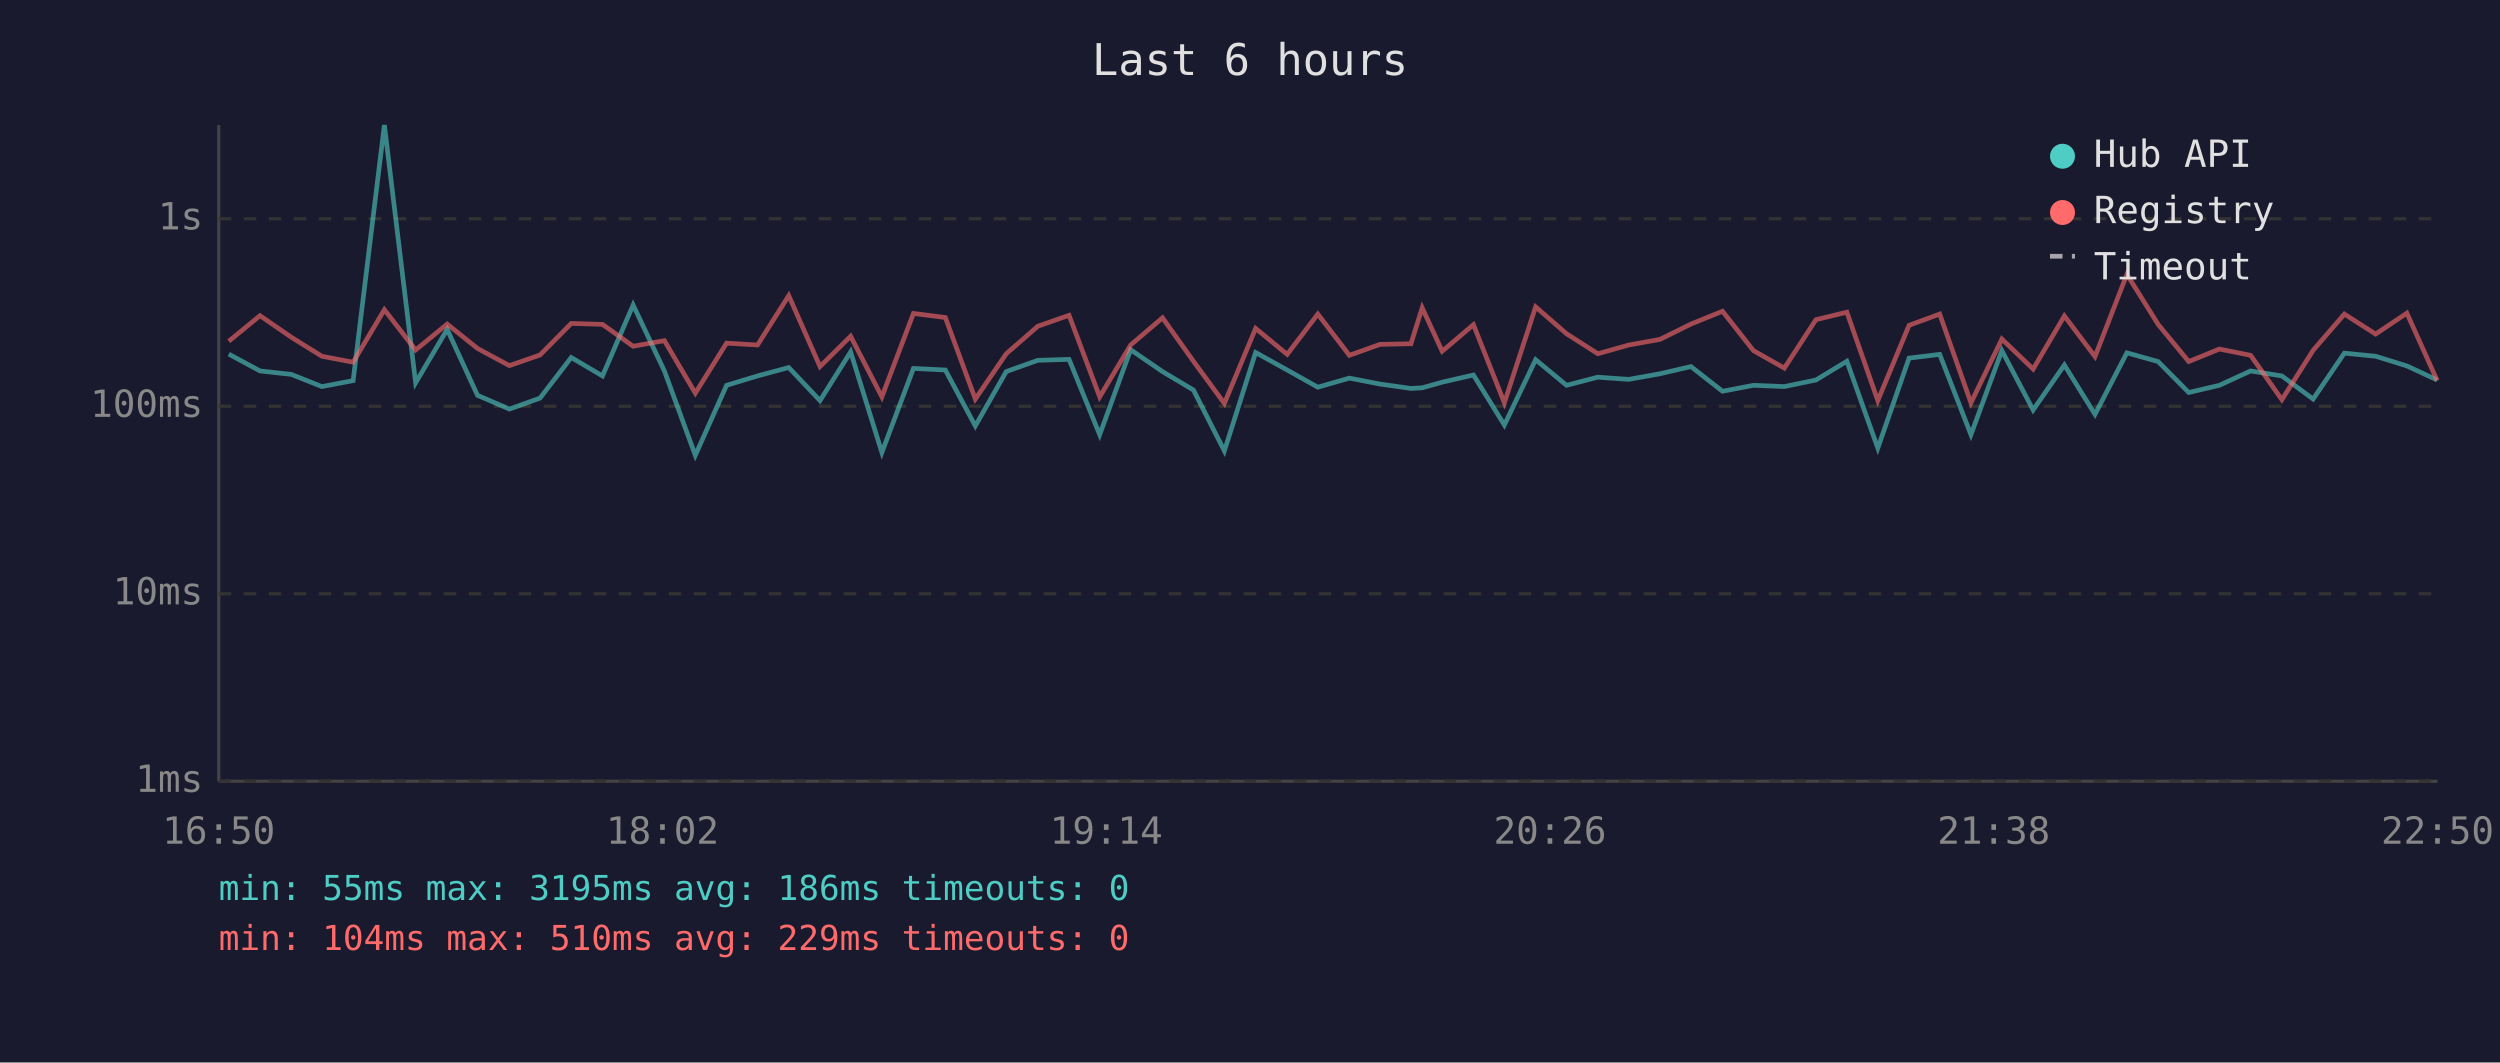
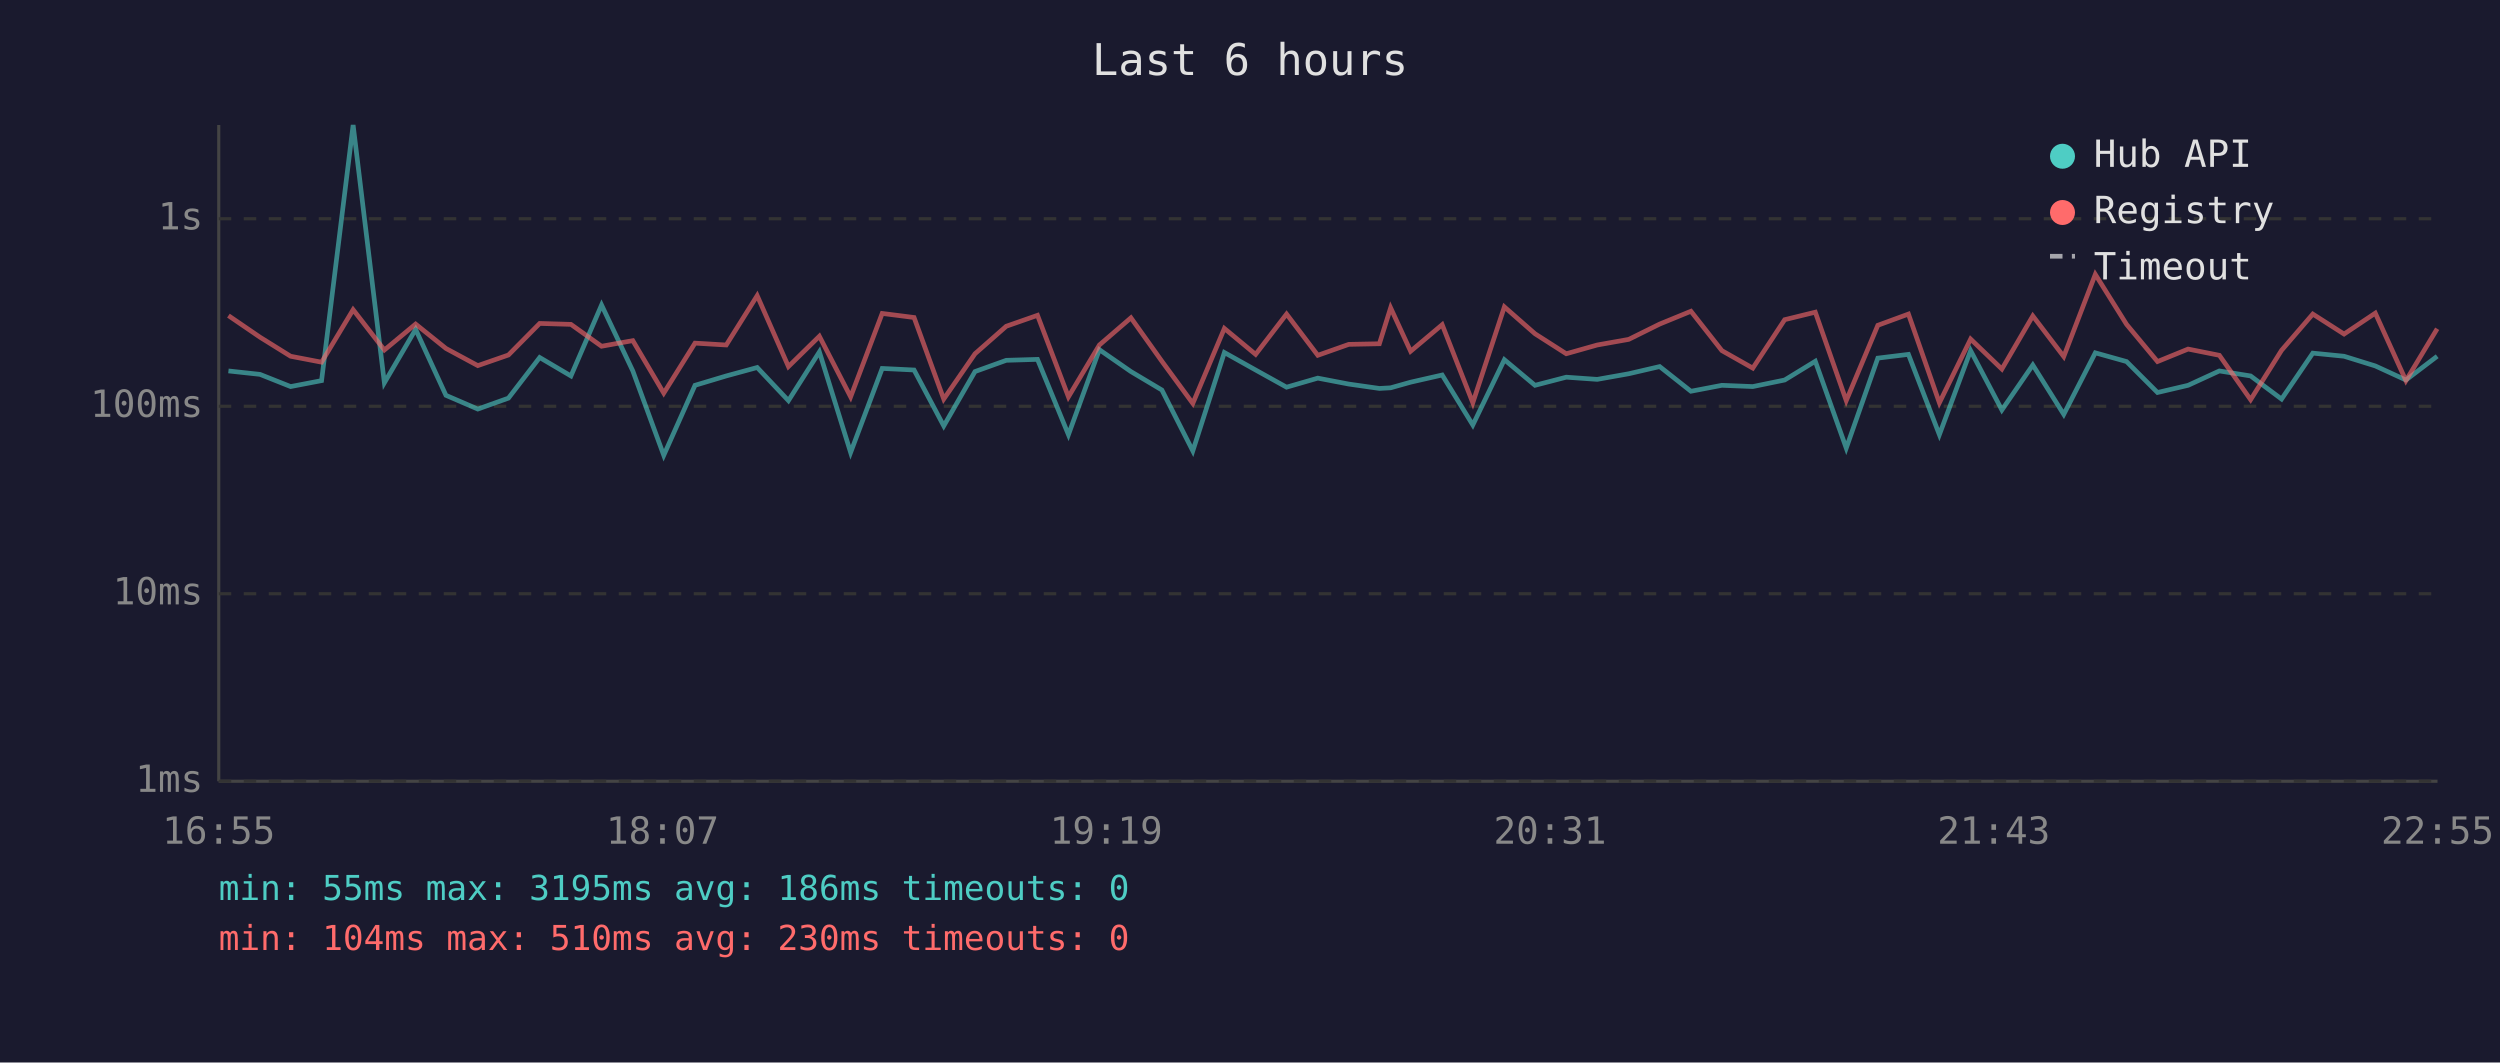
<svg xmlns="http://www.w3.org/2000/svg" viewBox="0 0 800 340" font-family="monospace" font-size="12">
  <rect width="800" height="340" fill="#1a1a2e" />
  <text x="400" y="24" fill="#e0e0e0" font-size="14" text-anchor="middle">Last 6 hours</text>
  <line x1="70" y1="40" x2="70" y2="250" stroke="#444" stroke-width="1" />
  <line x1="70" y1="250" x2="780" y2="250" stroke="#444" stroke-width="1" />
  <line x1="70" y1="250" x2="780" y2="250" stroke="#333" stroke-width="1" stroke-dasharray="4" />
  <text x="65" y="250" fill="#888" text-anchor="end" dominant-baseline="middle">1ms</text>
  <line x1="70" y1="190" x2="780" y2="190" stroke="#333" stroke-width="1" stroke-dasharray="4" />
  <text x="65" y="190" fill="#888" text-anchor="end" dominant-baseline="middle">10ms</text>
  <line x1="70" y1="130" x2="780" y2="130" stroke="#333" stroke-width="1" stroke-dasharray="4" />
  <text x="65" y="130" fill="#888" text-anchor="end" dominant-baseline="middle">100ms</text>
  <line x1="70" y1="70" x2="780" y2="70" stroke="#333" stroke-width="1" stroke-dasharray="4" />
  <text x="65" y="70" fill="#888" text-anchor="end" dominant-baseline="middle">1s</text>
-   <text x="70" y="270" fill="#888" text-anchor="middle">16:50</text>
-   <text x="212" y="270" fill="#888" text-anchor="middle">18:02</text>
-   <text x="354" y="270" fill="#888" text-anchor="middle">19:14</text>
-   <text x="496" y="270" fill="#888" text-anchor="middle">20:26</text>
-   <text x="638" y="270" fill="#888" text-anchor="middle">21:38</text>
-   <text x="780" y="270" fill="#888" text-anchor="middle">22:50</text>
-   <polyline points="73.2,113.3 83.2,118.7 93.2,119.8 103.0,123.7 113.0,121.8 123.0,40.0 133.0,122.5 143.1,105.4 152.8,126.5 163.0,130.9 172.8,127.4 182.8,114.4 192.8,120.3 202.6,97.6 212.6,118.7 222.5,145.7 232.5,123.3 242.4,120.3 252.4,117.6 262.4,128.2 272.2,112.6 282.2,144.8 292.3,117.9 302.5,118.4 312.1,136.3 322.0,118.9 332.1,115.3 342.1,115.0 351.9,139.1 361.8,111.9 372.0,118.9 381.9,124.8 391.8,144.3 401.8,112.8 411.9,118.4 421.7,123.9 431.8,121.0 441.6,122.9 451.5,124.3 455.1,124.1 461.5,122.3 471.5,120.0 481.4,136.0 491.4,115.1 501.3,123.3 511.3,120.7 521.2,121.4 531.2,119.6 541.1,117.3 551.2,125.2 561.1,123.3 571.0,123.7 581.1,121.6 591.0,115.6 600.9,143.4 610.9,114.6 620.7,113.4 630.7,139.1 640.6,112.2 650.6,131.2 660.6,116.8 670.4,132.6 680.6,112.9 690.6,115.7 700.4,125.6 710.2,123.3 720.2,118.7 730.2,120.3 740.2,127.7 750.2,113.0 760.2,114.0 770.2,117.1 779.9,121.6" fill="none" stroke="#4ecdc4" stroke-width="1.5" opacity="0.6" />
-   <polyline points="73.2,109.2 83.2,101.0 93.2,107.9 103.0,114.0 113.0,115.9 123.0,99.1 133.0,112.0 143.1,103.7 152.8,111.5 163.0,117.0 172.8,113.6 182.8,103.5 192.8,103.8 202.6,110.8 212.6,109.0 222.5,125.8 232.5,109.8 242.4,110.4 252.4,94.6 262.4,117.3 272.2,107.6 282.2,127.0 292.3,100.3 302.5,101.6 312.1,127.7 322.0,113.2 332.1,104.4 342.1,100.9 351.9,127.0 361.8,110.4 372.0,101.7 381.9,115.6 391.8,129.1 401.8,105.1 411.9,113.4 421.7,100.5 431.8,113.7 441.6,110.2 451.5,110.0 455.1,98.5 461.5,112.4 471.5,103.9 481.4,128.9 491.4,98.2 501.3,106.8 511.3,113.2 521.2,110.4 531.2,108.6 541.1,103.7 551.2,99.6 561.1,112.2 571.0,117.8 581.1,102.3 591.0,99.9 600.9,128.2 610.9,104.1 620.7,100.5 630.7,128.9 640.6,108.5 650.6,118.1 660.6,101.1 670.4,114.1 680.6,87.8 690.6,103.8 700.4,115.7 710.2,111.7 720.2,113.7 730.2,127.9 740.2,112.1 750.2,100.5 760.2,106.9 770.2,100.2 779.9,121.8" fill="none" stroke="#ff6b6b" stroke-width="1.5" opacity="0.6" />
+   <text x="70" y="270" fill="#888" text-anchor="middle">16:55</text>
+   <text x="212" y="270" fill="#888" text-anchor="middle">18:07</text>
+   <text x="354" y="270" fill="#888" text-anchor="middle">19:19</text>
+   <text x="496" y="270" fill="#888" text-anchor="middle">20:31</text>
+   <text x="638" y="270" fill="#888" text-anchor="middle">21:43</text>
+   <text x="780" y="270" fill="#888" text-anchor="middle">22:55</text>
+   <polyline points="73.1,118.7 83.2,119.8 93.0,123.7 102.9,121.8 113.0,40.0 123.0,122.5 133.0,105.4 142.7,126.5 152.9,130.9 162.7,127.4 172.7,114.4 182.7,120.3 192.5,97.6 202.5,118.7 212.4,145.7 222.4,123.3 232.4,120.3 242.3,117.6 252.3,128.2 262.2,112.6 272.2,144.8 282.3,117.9 292.5,118.4 302.0,136.3 312.0,118.9 322.0,115.3 332.0,115.0 341.9,139.1 351.8,111.9 361.9,118.9 371.8,124.8 381.7,144.3 391.8,112.8 401.8,118.4 411.7,123.9 421.7,121.0 431.6,122.9 441.4,124.3 445.0,124.1 451.4,122.3 461.5,120.0 471.3,136.0 481.4,115.1 491.2,123.3 501.2,120.7 511.1,121.4 521.2,119.6 531.1,117.3 541.1,125.2 551.0,123.3 560.9,123.7 571.1,121.6 580.9,115.6 590.8,143.4 600.9,114.6 610.7,113.4 620.6,139.1 630.6,112.2 640.6,131.2 650.5,116.8 660.4,132.6 670.5,112.9 680.5,115.7 690.4,125.6 700.2,123.3 710.2,118.7 720.2,120.3 730.1,127.7 740.1,113.0 750.1,114.0 760.1,117.1 769.9,121.6 779.9,114.0" fill="none" stroke="#4ecdc4" stroke-width="1.5" opacity="0.6" />
+   <polyline points="73.1,101.0 83.2,107.9 93.0,114.0 102.9,115.9 113.0,99.1 123.0,112.0 133.0,103.7 142.7,111.5 152.9,117.0 162.7,113.6 172.7,103.5 182.7,103.8 192.5,110.8 202.5,109.0 212.4,125.8 222.4,109.8 232.4,110.4 242.3,94.6 252.3,117.3 262.2,107.6 272.2,127.0 282.3,100.3 292.5,101.6 302.0,127.7 312.0,113.2 322.0,104.4 332.0,100.9 341.9,127.0 351.8,110.4 361.9,101.7 371.8,115.6 381.7,129.1 391.8,105.1 401.8,113.4 411.7,100.5 421.7,113.7 431.6,110.2 441.4,110.0 445.0,98.5 451.4,112.4 461.5,103.9 471.3,128.9 481.4,98.2 491.2,106.8 501.2,113.2 511.1,110.4 521.2,108.6 531.1,103.7 541.1,99.6 551.0,112.2 560.9,117.8 571.1,102.3 580.9,99.9 590.8,128.2 600.9,104.1 610.7,100.5 620.6,128.9 630.6,108.5 640.6,118.1 650.5,101.1 660.4,114.1 670.5,87.8 680.5,103.8 690.4,115.7 700.2,111.7 710.2,113.7 720.2,127.9 730.1,112.1 740.1,100.5 750.1,106.9 760.1,100.2 769.9,121.8 779.9,105.2" fill="none" stroke="#ff6b6b" stroke-width="1.5" opacity="0.6" />
  <circle cx="660" cy="50" r="4" fill="#4ecdc4" />
  <text x="670" y="50" fill="#e0e0e0" dominant-baseline="middle">Hub API</text>
  <circle cx="660" cy="68" r="4" fill="#ff6b6b" />
  <text x="670" y="68" fill="#e0e0e0" dominant-baseline="middle">Registry</text>
  <line x1="656" y1="82" x2="664" y2="82" stroke="#e0e0e0" stroke-width="1.5" stroke-dasharray="4,3" opacity="0.7" />
  <text x="670" y="86" fill="#e0e0e0" dominant-baseline="middle">Timeout</text>
  <text x="70" y="288" fill="#4ecdc4" font-size="11">min: 55ms  max: 3195ms  avg: 186ms  timeouts: 0</text>
-   <text x="70" y="304" fill="#ff6b6b" font-size="11">min: 104ms  max: 510ms  avg: 229ms  timeouts: 0</text>
+   <text x="70" y="304" fill="#ff6b6b" font-size="11">min: 104ms  max: 510ms  avg: 230ms  timeouts: 0</text>
</svg>
